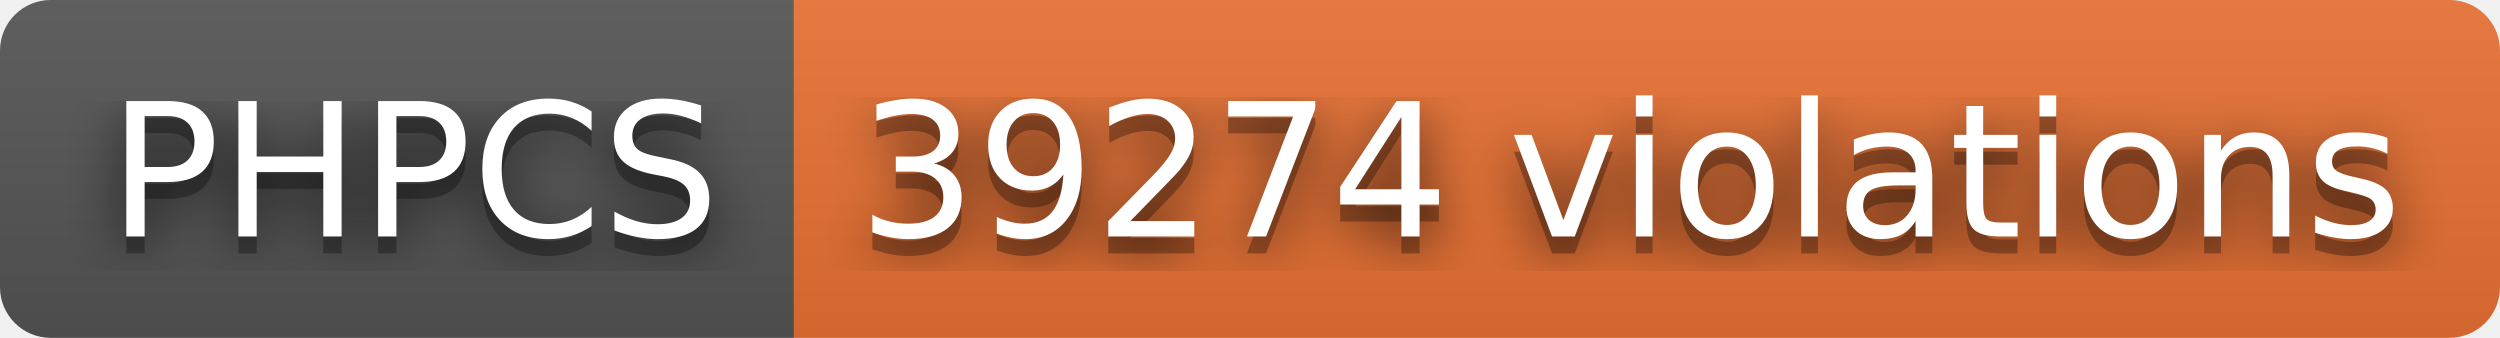
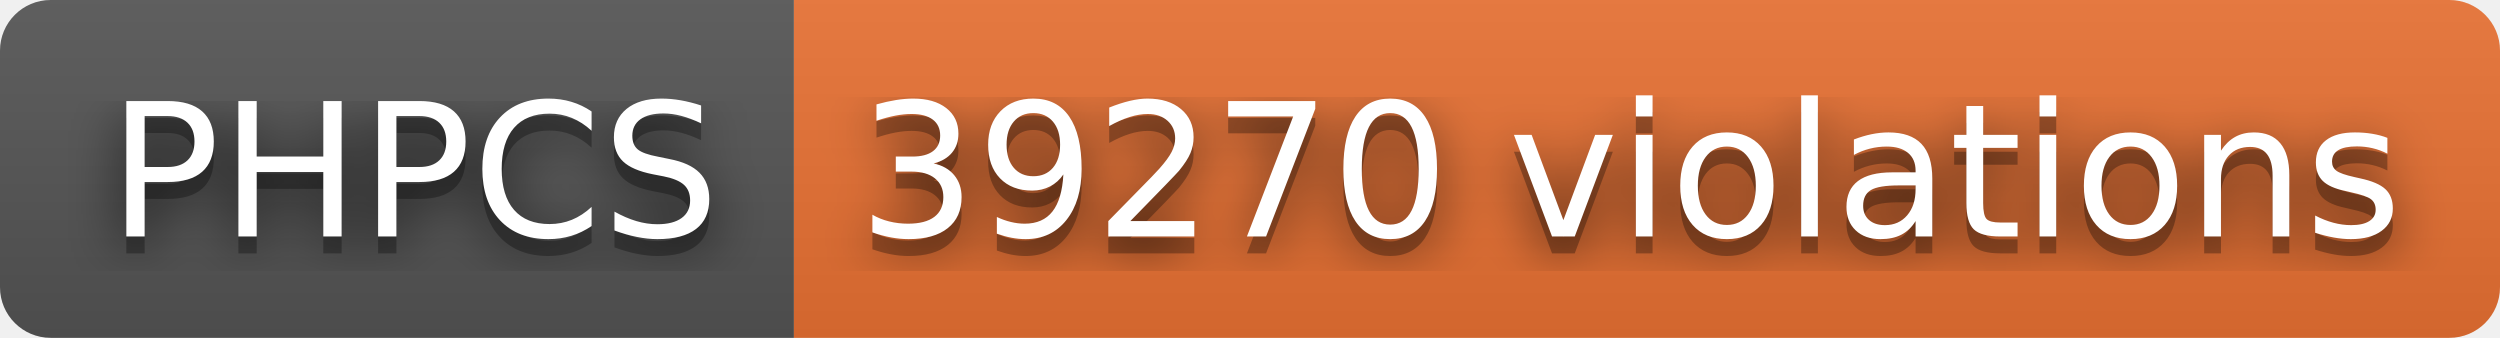
- <svg xmlns="http://www.w3.org/2000/svg" width="148" height="20" role="img" aria-label="PHPCS: 39274 violations">
+ <svg xmlns="http://www.w3.org/2000/svg" width="148" height="20" role="img" aria-label="PHPCS: 39270 violations">
  <filter id="blur">
    <feGaussianBlur stdDeviation="16" />
  </filter>
  <linearGradient id="s" x2="0" y2="100%">
    <stop offset="0" stop-color="#bbb" stop-opacity=".1" />
    <stop offset="1" stop-opacity=".1" />
  </linearGradient>
  <clipPath id="r">
    <rect width="148" height="20" rx="3" />
  </clipPath>
  <g clip-path="url(#r)">
    <rect width="47" height="20" fill="#555" />
    <rect x="47" width="101" height="20" fill="#ea7233" />
    <rect width="148" height="20" fill="url(#s)" />
  </g>
  <g fill="#fff" text-anchor="middle" font-family="Verdana,Geneva,DejaVu Sans,sans-serif" text-rendering="geometricPrecision" font-size="110">
    <g transform="scale(.1)">
      <g aria-hidden="true" fill="#010101">
        <text x="245" y="150" fill-opacity=".8" filter="url(#blur)" textLength="370">PHPCS</text>
        <text x="245" y="150" fill-opacity=".3" textLength="370">PHPCS</text>
      </g>
      <text x="245" y="140" textLength="370">PHPCS</text>
    </g>
    <g transform="scale(.1)">
      <g aria-hidden="true" fill="#010101">
-         <text x="965" y="150" fill-opacity=".8" filter="url(#blur)" textLength="910">39274 violations</text>
-         <text x="965" y="150" fill-opacity=".3" textLength="910">39274 violations</text>
+         <text x="965" y="150" fill-opacity=".8" filter="url(#blur)" textLength="910">39270 violations</text>
+         <text x="965" y="150" fill-opacity=".3" textLength="910">39270 violations</text>
      </g>
-       <text x="965" y="140" textLength="910">39274 violations</text>
+       <text x="965" y="140" textLength="910">39270 violations</text>
    </g>
  </g>
</svg>
